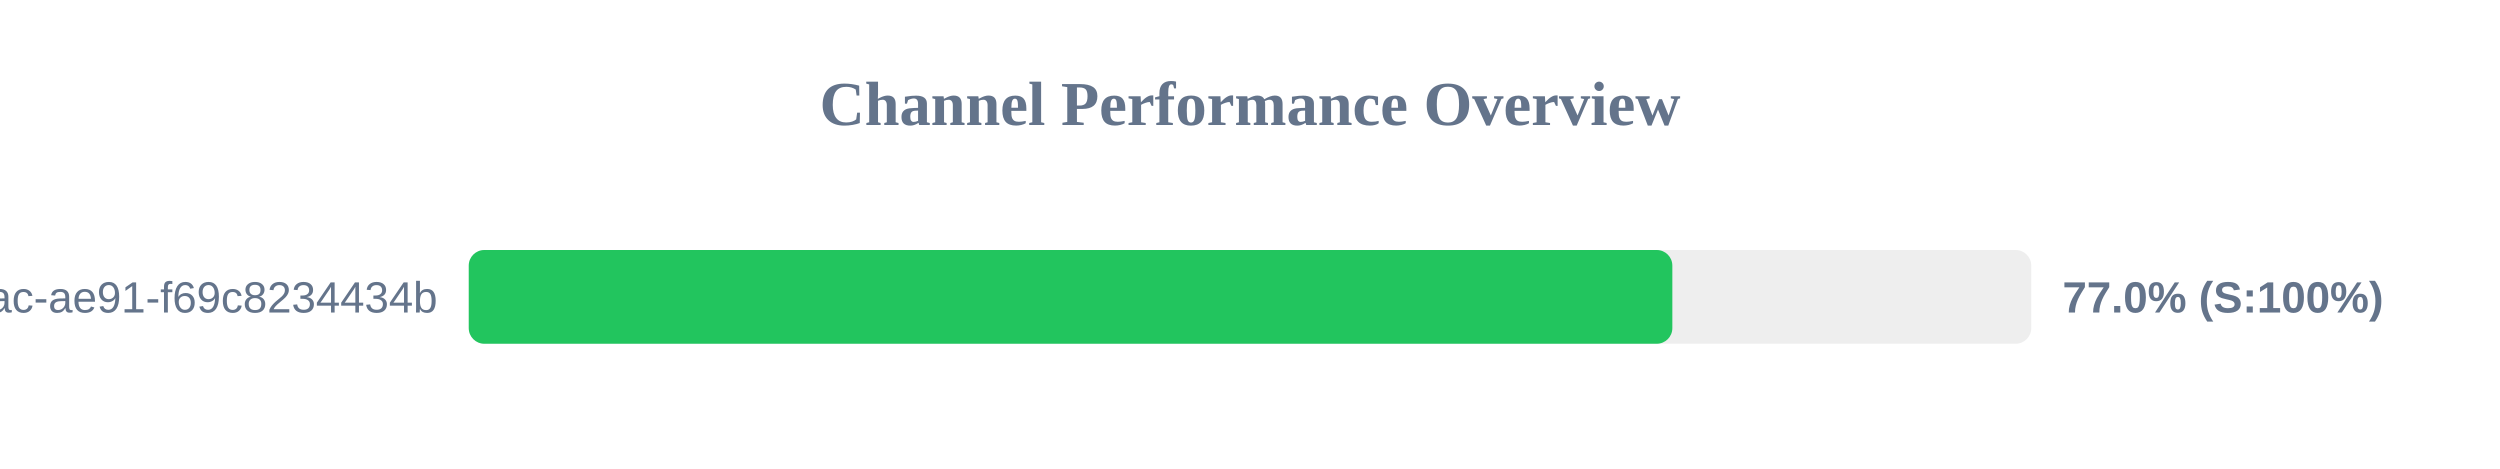
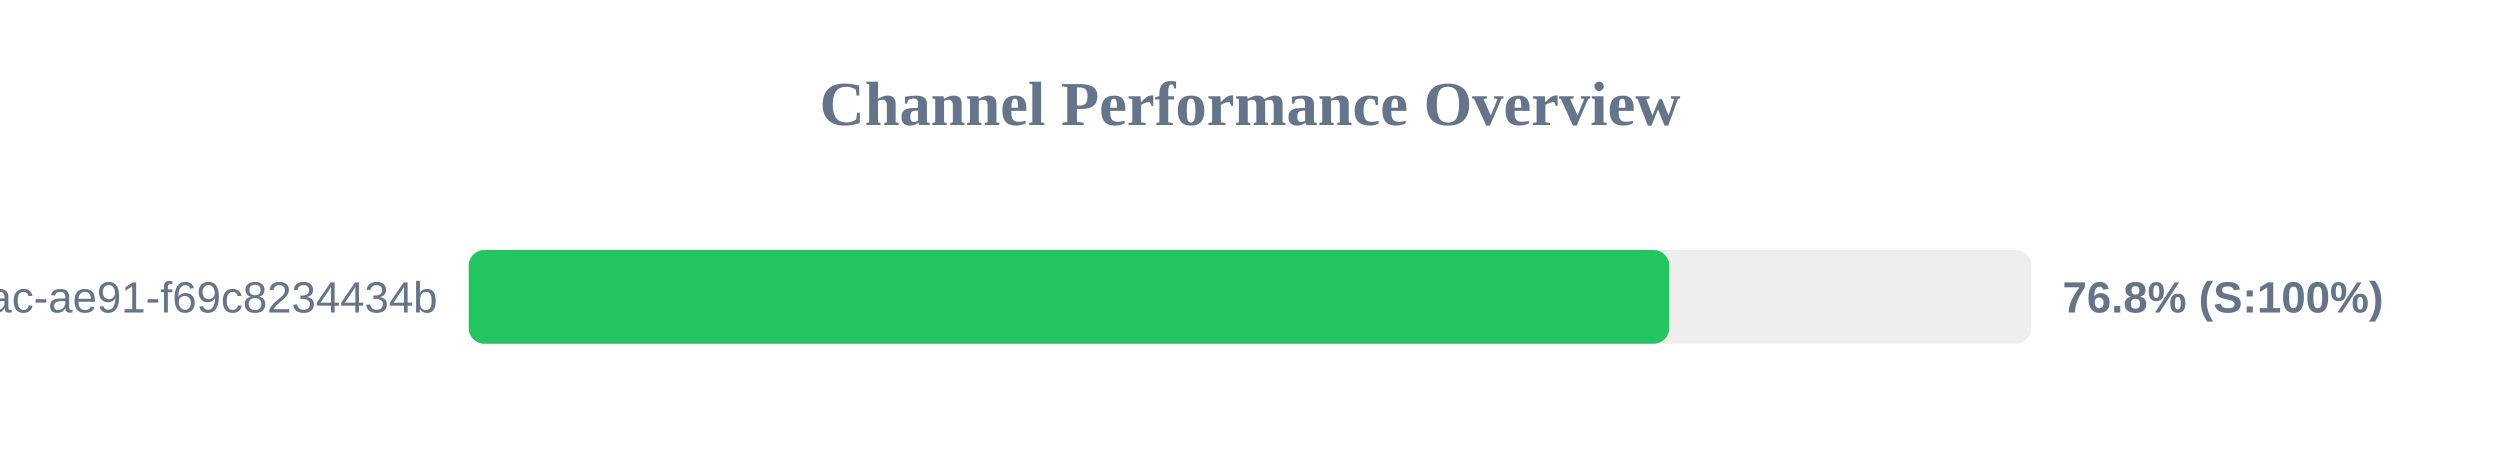
<svg xmlns="http://www.w3.org/2000/svg" width="800" height="150" version="1.1">
  <style>
        .row { font: 14px Arial; fill: #64748b; }
        .score { font: bold 14px Arial; fill: #64748b; }
    </style>
  <text x="400" y="40" text-anchor="middle" font-size="20px" font-weight="bold" fill="#64748b">Channel Performance Overview</text>
  <rect x="150" y="80" width="500" height="30" fill="#eee" rx="5" />
-   <rect x="150" y="80" width="385.15" height="30" fill="#22c55e" rx="5" />
+   <rect x="150" y="80" width="384.15" height="30" fill="#22c55e" rx="5" />
  <text x="140" y="100" text-anchor="end" class="row">?uuid=942b9cb8-92fa-46ac-ae91-f69c8234434b</text>
-   <text x="660" y="100" text-anchor="start" class="score">77.0% (S:100%)</text>
+   <text x="660" y="100" text-anchor="start" class="score">76.8% (S:100%)</text>
</svg>
